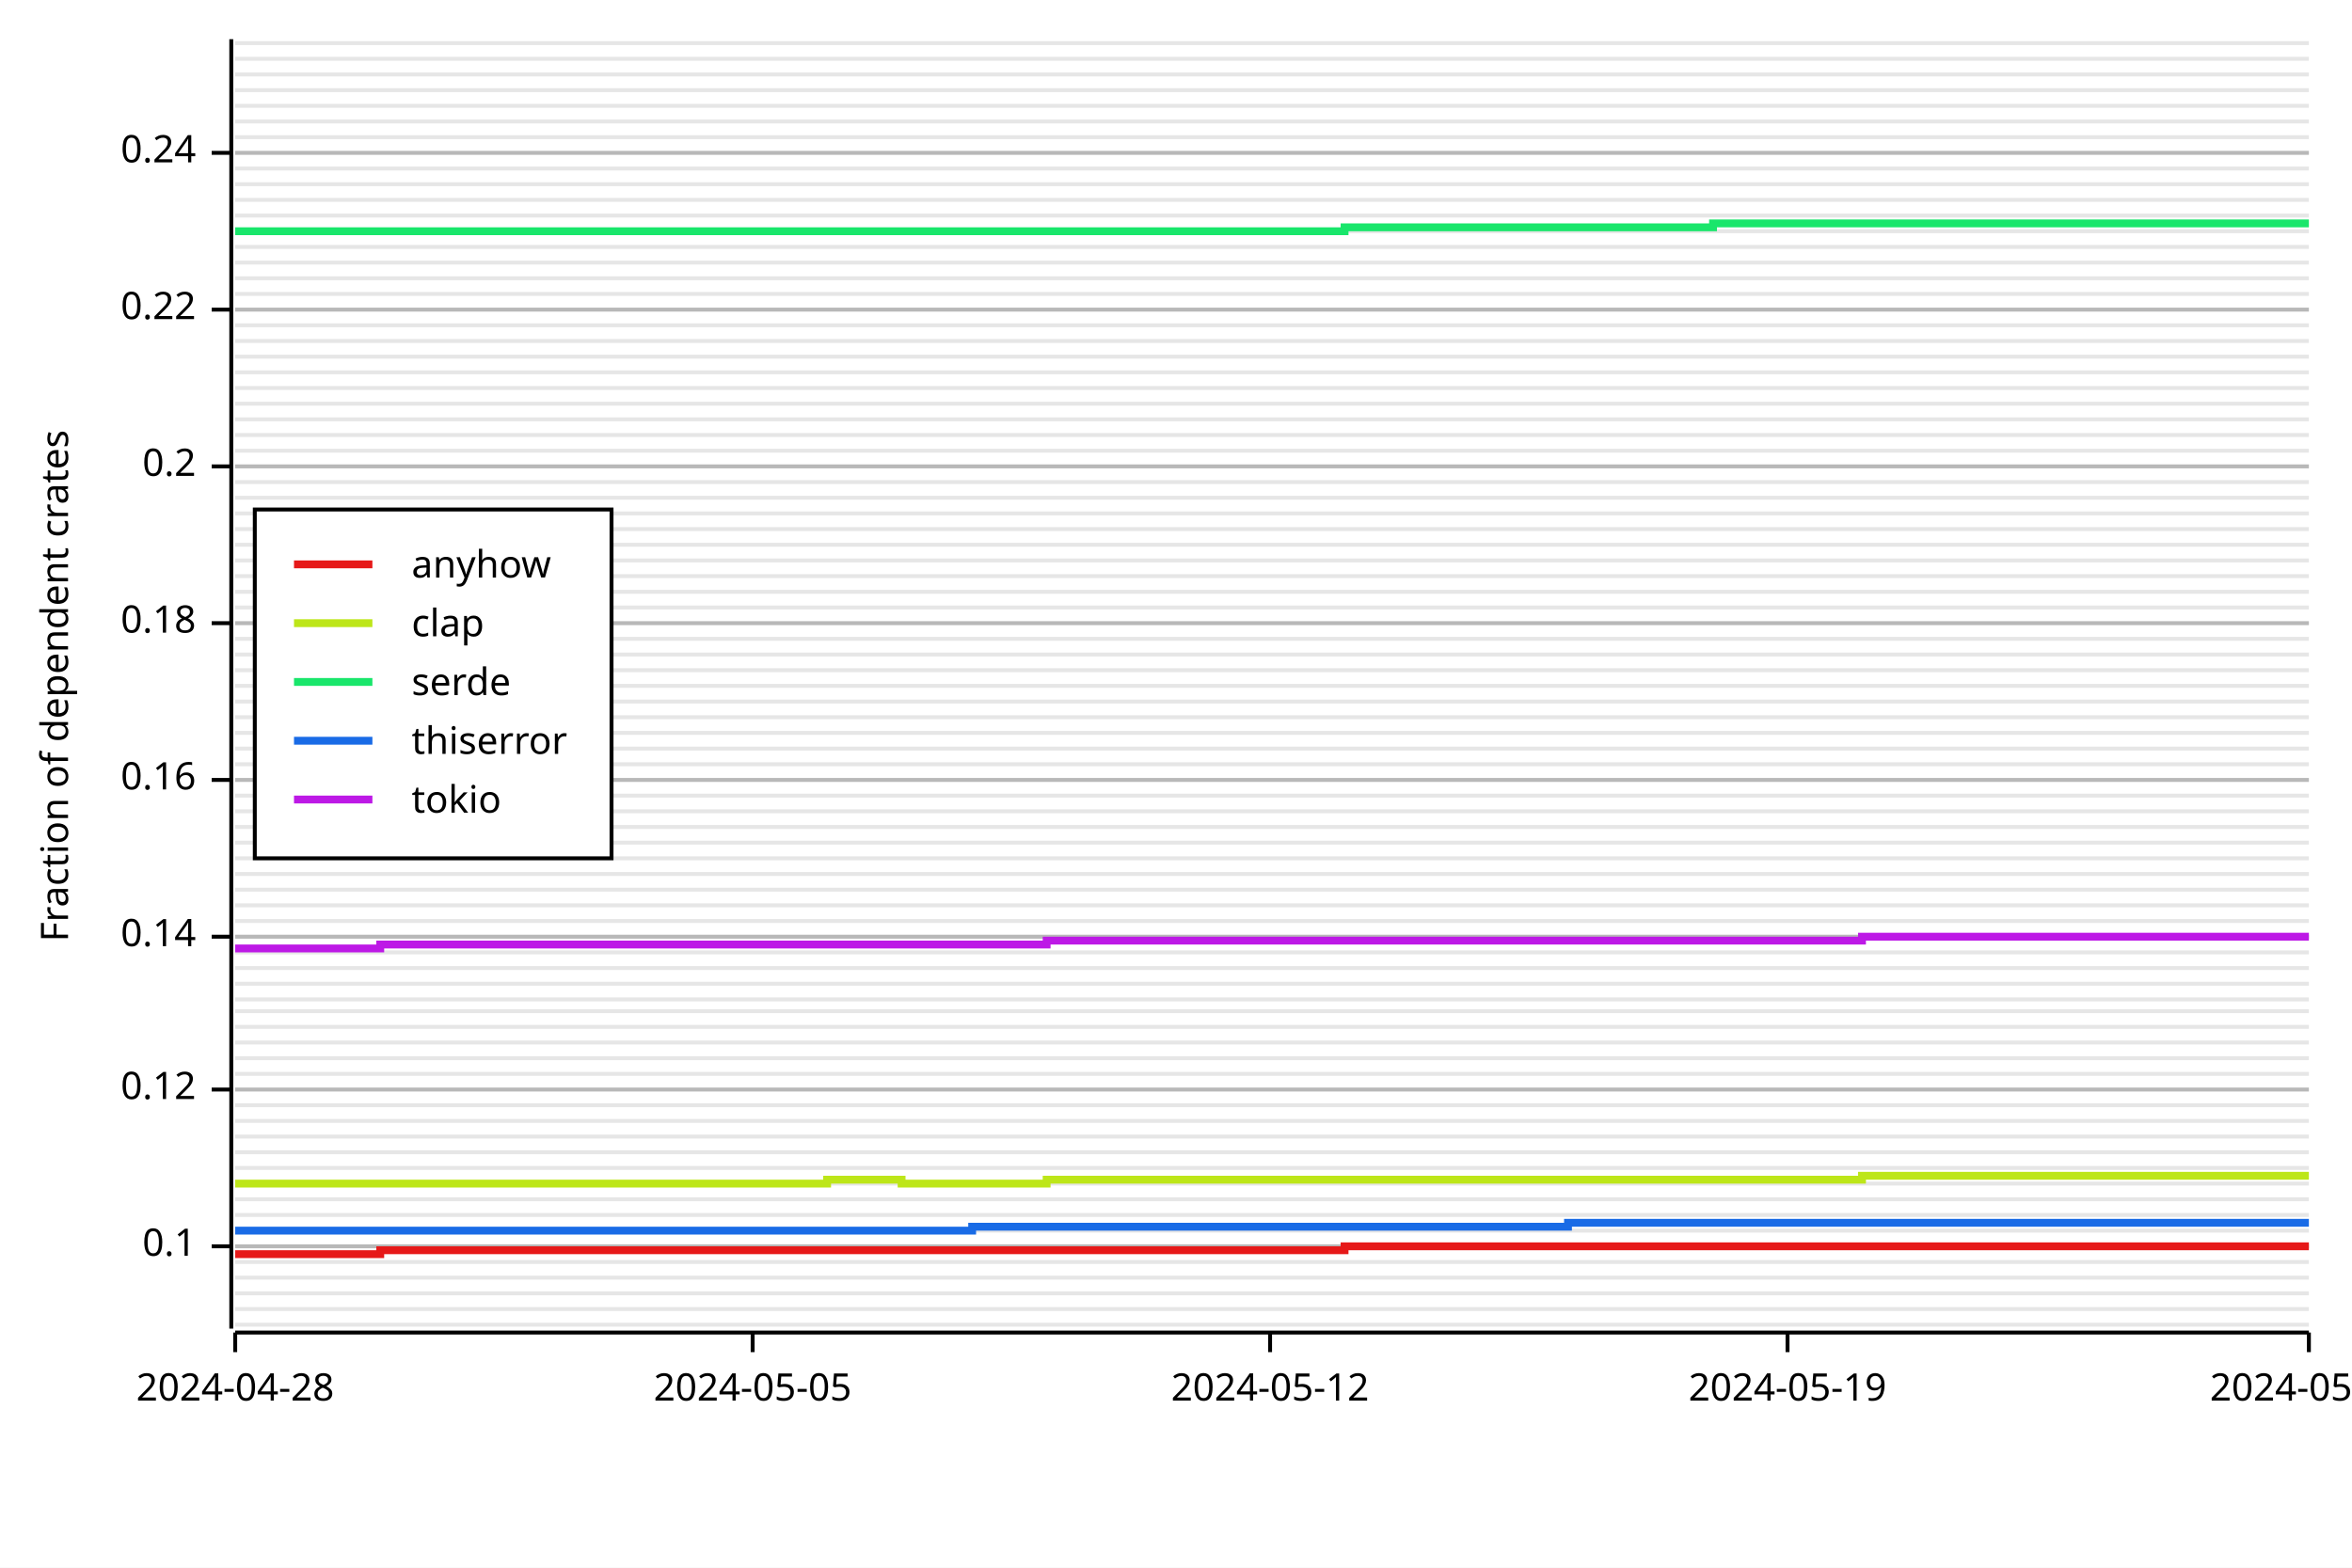
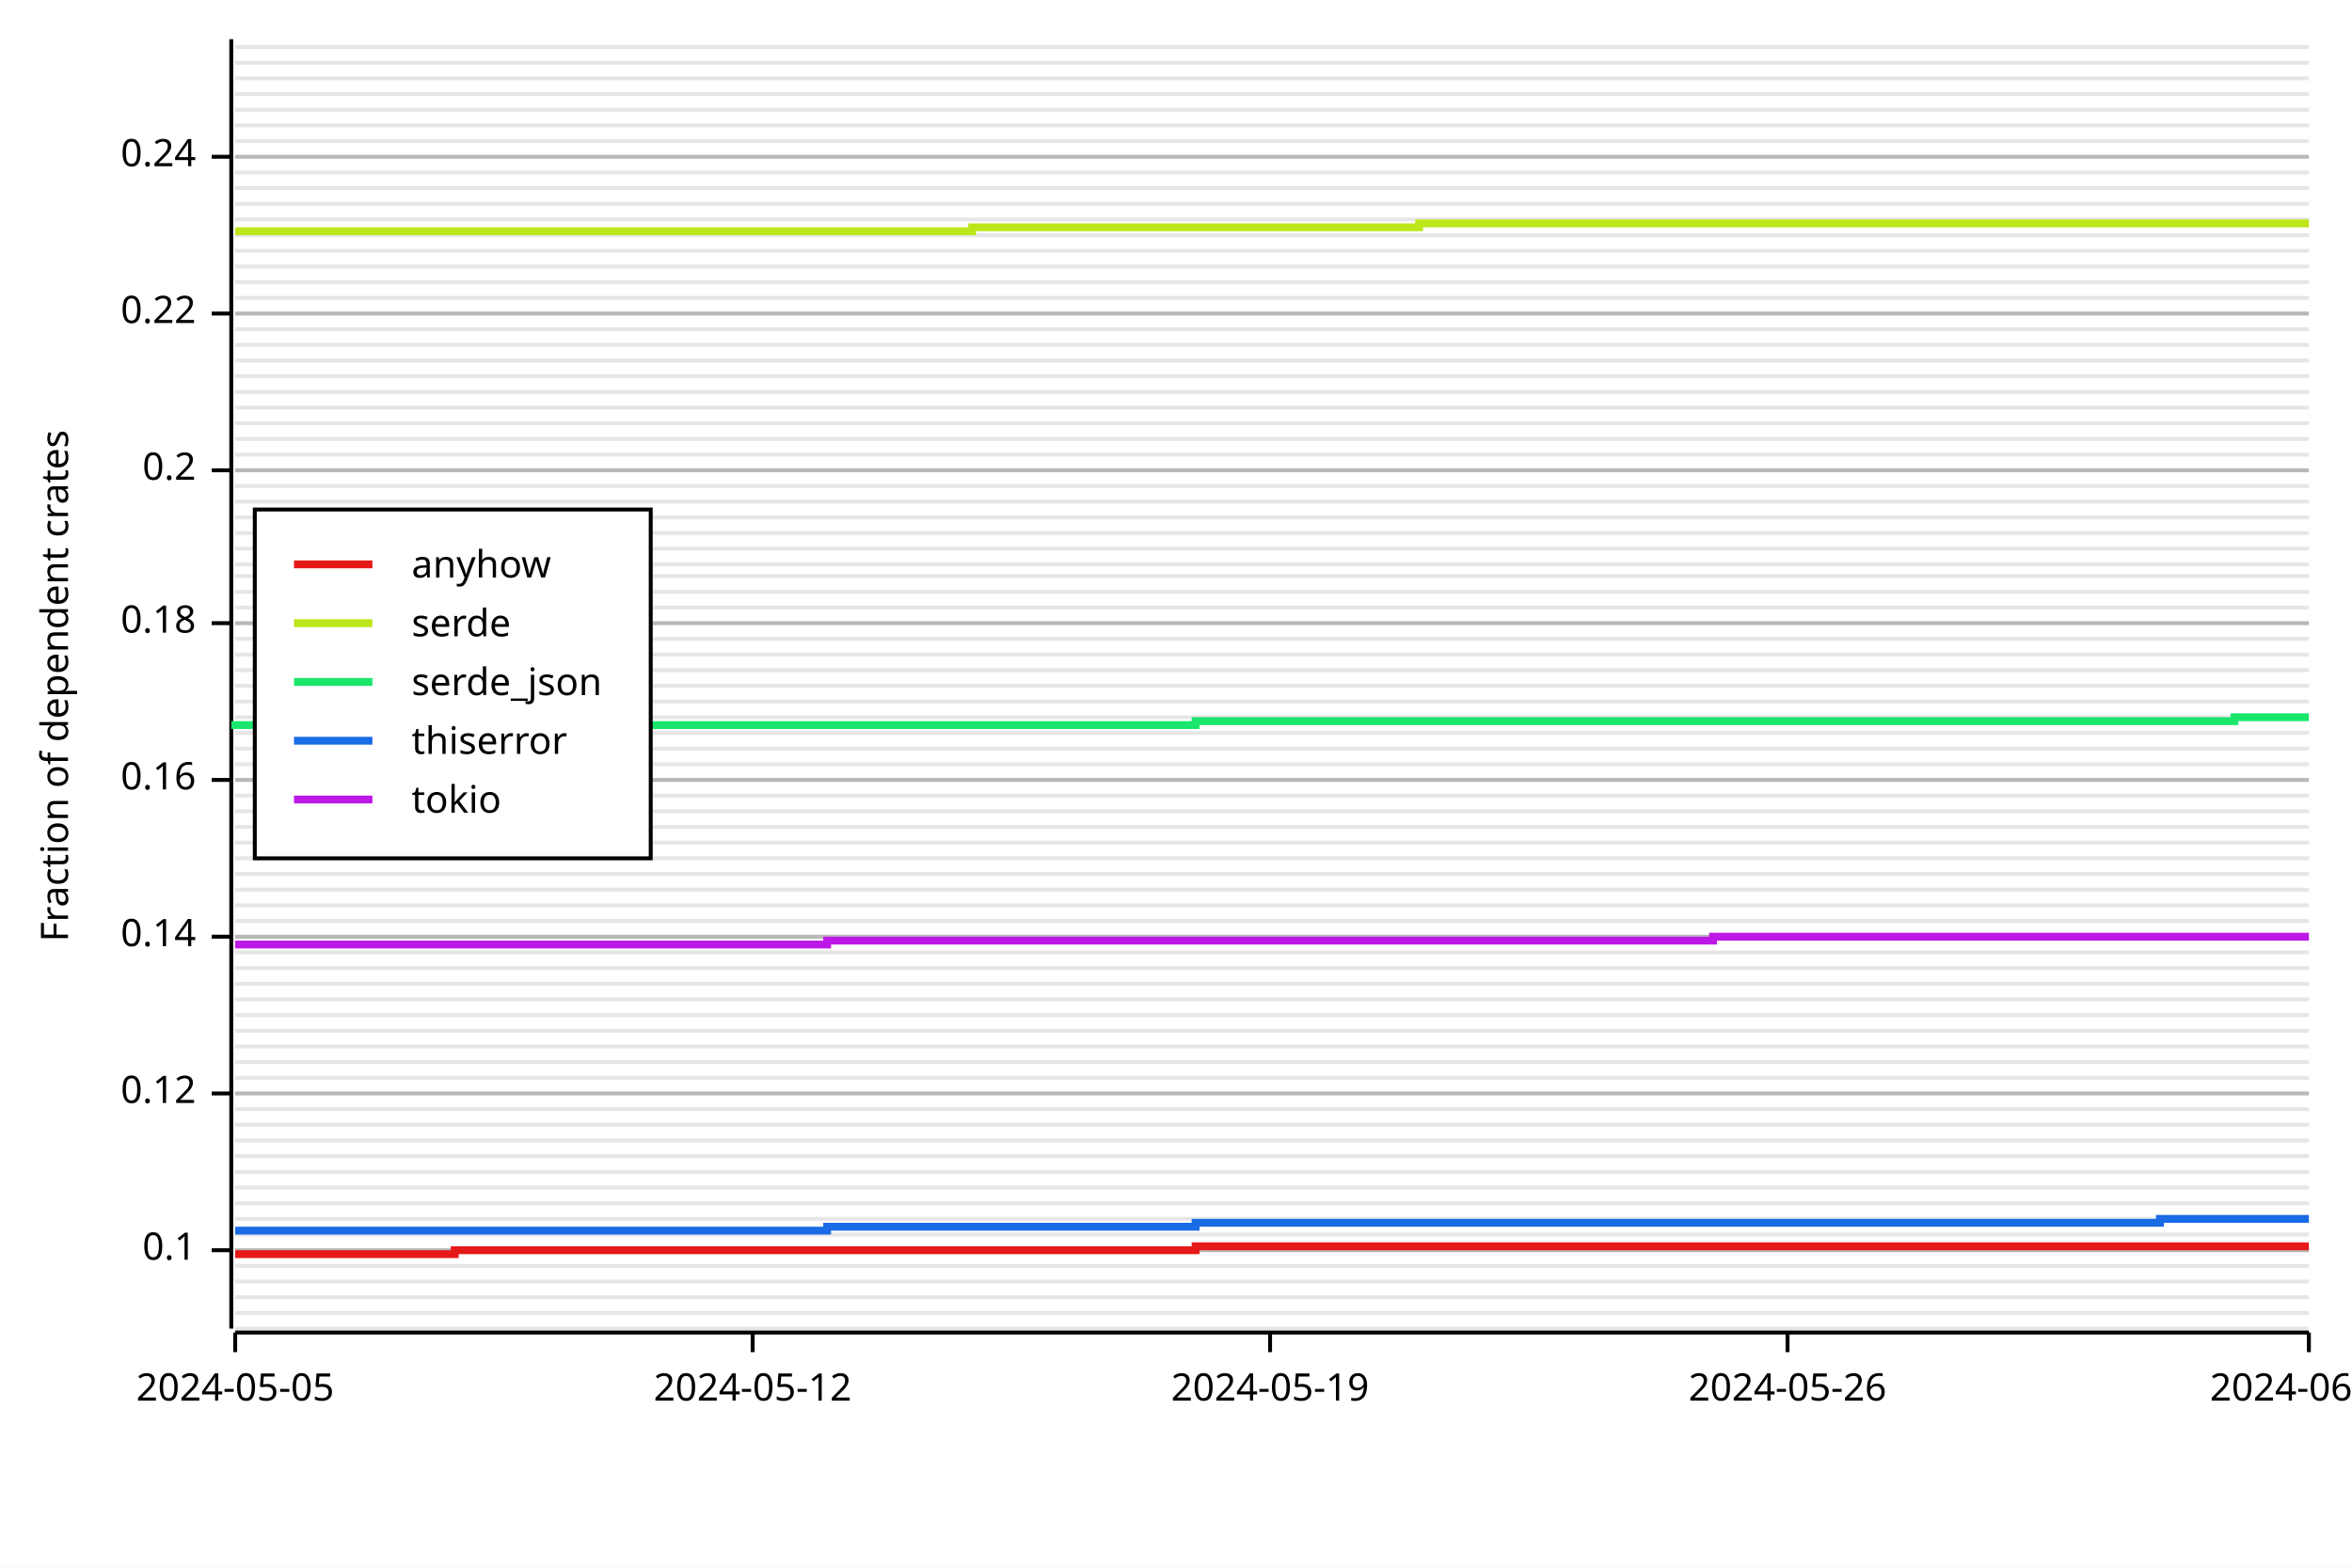
<svg xmlns="http://www.w3.org/2000/svg" width="600" height="400" viewBox="0 0 600 400">
  <rect x="0" y="0" width="600" height="400" opacity="1" fill="#FFFFFF" stroke="none" />
-   <line opacity="0.1" stroke="#000000" stroke-width="1" x1="60" y1="338" x2="589" y2="338" />
-   <line opacity="0.1" stroke="#000000" stroke-width="1" x1="60" y1="334" x2="589" y2="334" />
-   <line opacity="0.1" stroke="#000000" stroke-width="1" x1="60" y1="330" x2="589" y2="330" />
-   <line opacity="0.1" stroke="#000000" stroke-width="1" x1="60" y1="326" x2="589" y2="326" />
-   <line opacity="0.1" stroke="#000000" stroke-width="1" x1="60" y1="322" x2="589" y2="322" />
-   <line opacity="0.1" stroke="#000000" stroke-width="1" x1="60" y1="318" x2="589" y2="318" />
-   <line opacity="0.1" stroke="#000000" stroke-width="1" x1="60" y1="314" x2="589" y2="314" />
-   <line opacity="0.1" stroke="#000000" stroke-width="1" x1="60" y1="310" x2="589" y2="310" />
-   <line opacity="0.1" stroke="#000000" stroke-width="1" x1="60" y1="306" x2="589" y2="306" />
-   <line opacity="0.1" stroke="#000000" stroke-width="1" x1="60" y1="302" x2="589" y2="302" />
-   <line opacity="0.1" stroke="#000000" stroke-width="1" x1="60" y1="298" x2="589" y2="298" />
-   <line opacity="0.1" stroke="#000000" stroke-width="1" x1="60" y1="294" x2="589" y2="294" />
-   <line opacity="0.1" stroke="#000000" stroke-width="1" x1="60" y1="290" x2="589" y2="290" />
-   <line opacity="0.1" stroke="#000000" stroke-width="1" x1="60" y1="286" x2="589" y2="286" />
-   <line opacity="0.1" stroke="#000000" stroke-width="1" x1="60" y1="282" x2="589" y2="282" />
-   <line opacity="0.1" stroke="#000000" stroke-width="1" x1="60" y1="278" x2="589" y2="278" />
-   <line opacity="0.1" stroke="#000000" stroke-width="1" x1="60" y1="274" x2="589" y2="274" />
-   <line opacity="0.1" stroke="#000000" stroke-width="1" x1="60" y1="270" x2="589" y2="270" />
-   <line opacity="0.1" stroke="#000000" stroke-width="1" x1="60" y1="266" x2="589" y2="266" />
-   <line opacity="0.1" stroke="#000000" stroke-width="1" x1="60" y1="262" x2="589" y2="262" />
-   <line opacity="0.1" stroke="#000000" stroke-width="1" x1="60" y1="258" x2="589" y2="258" />
+   <line opacity="0.1" stroke="#000000" stroke-width="1" x1="60" y1="339" x2="589" y2="339" />
+   <line opacity="0.1" stroke="#000000" stroke-width="1" x1="60" y1="335" x2="589" y2="335" />
+   <line opacity="0.1" stroke="#000000" stroke-width="1" x1="60" y1="331" x2="589" y2="331" />
+   <line opacity="0.1" stroke="#000000" stroke-width="1" x1="60" y1="327" x2="589" y2="327" />
+   <line opacity="0.1" stroke="#000000" stroke-width="1" x1="60" y1="323" x2="589" y2="323" />
+   <line opacity="0.1" stroke="#000000" stroke-width="1" x1="60" y1="319" x2="589" y2="319" />
+   <line opacity="0.1" stroke="#000000" stroke-width="1" x1="60" y1="315" x2="589" y2="315" />
+   <line opacity="0.1" stroke="#000000" stroke-width="1" x1="60" y1="311" x2="589" y2="311" />
+   <line opacity="0.1" stroke="#000000" stroke-width="1" x1="60" y1="307" x2="589" y2="307" />
+   <line opacity="0.1" stroke="#000000" stroke-width="1" x1="60" y1="303" x2="589" y2="303" />
+   <line opacity="0.1" stroke="#000000" stroke-width="1" x1="60" y1="299" x2="589" y2="299" />
+   <line opacity="0.1" stroke="#000000" stroke-width="1" x1="60" y1="295" x2="589" y2="295" />
+   <line opacity="0.1" stroke="#000000" stroke-width="1" x1="60" y1="291" x2="589" y2="291" />
+   <line opacity="0.1" stroke="#000000" stroke-width="1" x1="60" y1="287" x2="589" y2="287" />
+   <line opacity="0.1" stroke="#000000" stroke-width="1" x1="60" y1="283" x2="589" y2="283" />
+   <line opacity="0.1" stroke="#000000" stroke-width="1" x1="60" y1="279" x2="589" y2="279" />
+   <line opacity="0.1" stroke="#000000" stroke-width="1" x1="60" y1="275" x2="589" y2="275" />
+   <line opacity="0.1" stroke="#000000" stroke-width="1" x1="60" y1="271" x2="589" y2="271" />
+   <line opacity="0.1" stroke="#000000" stroke-width="1" x1="60" y1="267" x2="589" y2="267" />
+   <line opacity="0.1" stroke="#000000" stroke-width="1" x1="60" y1="263" x2="589" y2="263" />
+   <line opacity="0.1" stroke="#000000" stroke-width="1" x1="60" y1="259" x2="589" y2="259" />
  <line opacity="0.1" stroke="#000000" stroke-width="1" x1="60" y1="255" x2="589" y2="255" />
  <line opacity="0.1" stroke="#000000" stroke-width="1" x1="60" y1="251" x2="589" y2="251" />
  <line opacity="0.1" stroke="#000000" stroke-width="1" x1="60" y1="247" x2="589" y2="247" />
  <line opacity="0.1" stroke="#000000" stroke-width="1" x1="60" y1="243" x2="589" y2="243" />
  <line opacity="0.1" stroke="#000000" stroke-width="1" x1="60" y1="239" x2="589" y2="239" />
  <line opacity="0.1" stroke="#000000" stroke-width="1" x1="60" y1="235" x2="589" y2="235" />
  <line opacity="0.1" stroke="#000000" stroke-width="1" x1="60" y1="231" x2="589" y2="231" />
  <line opacity="0.1" stroke="#000000" stroke-width="1" x1="60" y1="227" x2="589" y2="227" />
  <line opacity="0.1" stroke="#000000" stroke-width="1" x1="60" y1="223" x2="589" y2="223" />
  <line opacity="0.1" stroke="#000000" stroke-width="1" x1="60" y1="219" x2="589" y2="219" />
  <line opacity="0.1" stroke="#000000" stroke-width="1" x1="60" y1="215" x2="589" y2="215" />
  <line opacity="0.1" stroke="#000000" stroke-width="1" x1="60" y1="211" x2="589" y2="211" />
  <line opacity="0.1" stroke="#000000" stroke-width="1" x1="60" y1="207" x2="589" y2="207" />
  <line opacity="0.1" stroke="#000000" stroke-width="1" x1="60" y1="203" x2="589" y2="203" />
  <line opacity="0.1" stroke="#000000" stroke-width="1" x1="60" y1="199" x2="589" y2="199" />
  <line opacity="0.1" stroke="#000000" stroke-width="1" x1="60" y1="195" x2="589" y2="195" />
  <line opacity="0.1" stroke="#000000" stroke-width="1" x1="60" y1="191" x2="589" y2="191" />
  <line opacity="0.1" stroke="#000000" stroke-width="1" x1="60" y1="187" x2="589" y2="187" />
  <line opacity="0.1" stroke="#000000" stroke-width="1" x1="60" y1="183" x2="589" y2="183" />
  <line opacity="0.1" stroke="#000000" stroke-width="1" x1="60" y1="179" x2="589" y2="179" />
  <line opacity="0.1" stroke="#000000" stroke-width="1" x1="60" y1="175" x2="589" y2="175" />
  <line opacity="0.1" stroke="#000000" stroke-width="1" x1="60" y1="171" x2="589" y2="171" />
  <line opacity="0.1" stroke="#000000" stroke-width="1" x1="60" y1="167" x2="589" y2="167" />
  <line opacity="0.1" stroke="#000000" stroke-width="1" x1="60" y1="163" x2="589" y2="163" />
  <line opacity="0.1" stroke="#000000" stroke-width="1" x1="60" y1="159" x2="589" y2="159" />
  <line opacity="0.1" stroke="#000000" stroke-width="1" x1="60" y1="155" x2="589" y2="155" />
  <line opacity="0.1" stroke="#000000" stroke-width="1" x1="60" y1="151" x2="589" y2="151" />
  <line opacity="0.1" stroke="#000000" stroke-width="1" x1="60" y1="147" x2="589" y2="147" />
-   <line opacity="0.1" stroke="#000000" stroke-width="1" x1="60" y1="143" x2="589" y2="143" />
-   <line opacity="0.1" stroke="#000000" stroke-width="1" x1="60" y1="139" x2="589" y2="139" />
-   <line opacity="0.1" stroke="#000000" stroke-width="1" x1="60" y1="135" x2="589" y2="135" />
-   <line opacity="0.1" stroke="#000000" stroke-width="1" x1="60" y1="131" x2="589" y2="131" />
-   <line opacity="0.1" stroke="#000000" stroke-width="1" x1="60" y1="127" x2="589" y2="127" />
-   <line opacity="0.1" stroke="#000000" stroke-width="1" x1="60" y1="123" x2="589" y2="123" />
-   <line opacity="0.1" stroke="#000000" stroke-width="1" x1="60" y1="119" x2="589" y2="119" />
-   <line opacity="0.1" stroke="#000000" stroke-width="1" x1="60" y1="115" x2="589" y2="115" />
-   <line opacity="0.1" stroke="#000000" stroke-width="1" x1="60" y1="111" x2="589" y2="111" />
-   <line opacity="0.1" stroke="#000000" stroke-width="1" x1="60" y1="107" x2="589" y2="107" />
-   <line opacity="0.1" stroke="#000000" stroke-width="1" x1="60" y1="103" x2="589" y2="103" />
-   <line opacity="0.1" stroke="#000000" stroke-width="1" x1="60" y1="99" x2="589" y2="99" />
-   <line opacity="0.1" stroke="#000000" stroke-width="1" x1="60" y1="95" x2="589" y2="95" />
-   <line opacity="0.1" stroke="#000000" stroke-width="1" x1="60" y1="91" x2="589" y2="91" />
-   <line opacity="0.1" stroke="#000000" stroke-width="1" x1="60" y1="87" x2="589" y2="87" />
-   <line opacity="0.1" stroke="#000000" stroke-width="1" x1="60" y1="83" x2="589" y2="83" />
-   <line opacity="0.1" stroke="#000000" stroke-width="1" x1="60" y1="79" x2="589" y2="79" />
-   <line opacity="0.1" stroke="#000000" stroke-width="1" x1="60" y1="75" x2="589" y2="75" />
-   <line opacity="0.1" stroke="#000000" stroke-width="1" x1="60" y1="71" x2="589" y2="71" />
-   <line opacity="0.1" stroke="#000000" stroke-width="1" x1="60" y1="67" x2="589" y2="67" />
-   <line opacity="0.1" stroke="#000000" stroke-width="1" x1="60" y1="63" x2="589" y2="63" />
-   <line opacity="0.1" stroke="#000000" stroke-width="1" x1="60" y1="59" x2="589" y2="59" />
-   <line opacity="0.1" stroke="#000000" stroke-width="1" x1="60" y1="55" x2="589" y2="55" />
-   <line opacity="0.1" stroke="#000000" stroke-width="1" x1="60" y1="51" x2="589" y2="51" />
-   <line opacity="0.1" stroke="#000000" stroke-width="1" x1="60" y1="47" x2="589" y2="47" />
-   <line opacity="0.1" stroke="#000000" stroke-width="1" x1="60" y1="43" x2="589" y2="43" />
-   <line opacity="0.1" stroke="#000000" stroke-width="1" x1="60" y1="39" x2="589" y2="39" />
-   <line opacity="0.1" stroke="#000000" stroke-width="1" x1="60" y1="35" x2="589" y2="35" />
-   <line opacity="0.1" stroke="#000000" stroke-width="1" x1="60" y1="31" x2="589" y2="31" />
-   <line opacity="0.1" stroke="#000000" stroke-width="1" x1="60" y1="27" x2="589" y2="27" />
-   <line opacity="0.1" stroke="#000000" stroke-width="1" x1="60" y1="23" x2="589" y2="23" />
-   <line opacity="0.1" stroke="#000000" stroke-width="1" x1="60" y1="19" x2="589" y2="19" />
-   <line opacity="0.1" stroke="#000000" stroke-width="1" x1="60" y1="15" x2="589" y2="15" />
-   <line opacity="0.1" stroke="#000000" stroke-width="1" x1="60" y1="11" x2="589" y2="11" />
+   <line opacity="0.1" stroke="#000000" stroke-width="1" x1="60" y1="144" x2="589" y2="144" />
+   <line opacity="0.1" stroke="#000000" stroke-width="1" x1="60" y1="140" x2="589" y2="140" />
+   <line opacity="0.1" stroke="#000000" stroke-width="1" x1="60" y1="136" x2="589" y2="136" />
+   <line opacity="0.1" stroke="#000000" stroke-width="1" x1="60" y1="132" x2="589" y2="132" />
+   <line opacity="0.1" stroke="#000000" stroke-width="1" x1="60" y1="128" x2="589" y2="128" />
+   <line opacity="0.1" stroke="#000000" stroke-width="1" x1="60" y1="124" x2="589" y2="124" />
+   <line opacity="0.1" stroke="#000000" stroke-width="1" x1="60" y1="120" x2="589" y2="120" />
+   <line opacity="0.1" stroke="#000000" stroke-width="1" x1="60" y1="116" x2="589" y2="116" />
+   <line opacity="0.1" stroke="#000000" stroke-width="1" x1="60" y1="112" x2="589" y2="112" />
+   <line opacity="0.1" stroke="#000000" stroke-width="1" x1="60" y1="108" x2="589" y2="108" />
+   <line opacity="0.1" stroke="#000000" stroke-width="1" x1="60" y1="104" x2="589" y2="104" />
+   <line opacity="0.1" stroke="#000000" stroke-width="1" x1="60" y1="100" x2="589" y2="100" />
+   <line opacity="0.1" stroke="#000000" stroke-width="1" x1="60" y1="96" x2="589" y2="96" />
+   <line opacity="0.1" stroke="#000000" stroke-width="1" x1="60" y1="92" x2="589" y2="92" />
+   <line opacity="0.1" stroke="#000000" stroke-width="1" x1="60" y1="88" x2="589" y2="88" />
+   <line opacity="0.1" stroke="#000000" stroke-width="1" x1="60" y1="84" x2="589" y2="84" />
+   <line opacity="0.1" stroke="#000000" stroke-width="1" x1="60" y1="80" x2="589" y2="80" />
+   <line opacity="0.1" stroke="#000000" stroke-width="1" x1="60" y1="76" x2="589" y2="76" />
+   <line opacity="0.1" stroke="#000000" stroke-width="1" x1="60" y1="72" x2="589" y2="72" />
+   <line opacity="0.1" stroke="#000000" stroke-width="1" x1="60" y1="68" x2="589" y2="68" />
+   <line opacity="0.1" stroke="#000000" stroke-width="1" x1="60" y1="64" x2="589" y2="64" />
+   <line opacity="0.1" stroke="#000000" stroke-width="1" x1="60" y1="60" x2="589" y2="60" />
+   <line opacity="0.1" stroke="#000000" stroke-width="1" x1="60" y1="56" x2="589" y2="56" />
+   <line opacity="0.1" stroke="#000000" stroke-width="1" x1="60" y1="52" x2="589" y2="52" />
+   <line opacity="0.1" stroke="#000000" stroke-width="1" x1="60" y1="48" x2="589" y2="48" />
+   <line opacity="0.1" stroke="#000000" stroke-width="1" x1="60" y1="44" x2="589" y2="44" />
+   <line opacity="0.1" stroke="#000000" stroke-width="1" x1="60" y1="40" x2="589" y2="40" />
+   <line opacity="0.1" stroke="#000000" stroke-width="1" x1="60" y1="36" x2="589" y2="36" />
+   <line opacity="0.1" stroke="#000000" stroke-width="1" x1="60" y1="32" x2="589" y2="32" />
+   <line opacity="0.1" stroke="#000000" stroke-width="1" x1="60" y1="28" x2="589" y2="28" />
+   <line opacity="0.1" stroke="#000000" stroke-width="1" x1="60" y1="24" x2="589" y2="24" />
+   <line opacity="0.1" stroke="#000000" stroke-width="1" x1="60" y1="20" x2="589" y2="20" />
+   <line opacity="0.1" stroke="#000000" stroke-width="1" x1="60" y1="16" x2="589" y2="16" />
+   <line opacity="0.1" stroke="#000000" stroke-width="1" x1="60" y1="12" x2="589" y2="12" />
  <text x="10" y="175" dy="0.76em" text-anchor="middle" font-family="sans-serif" font-size="9.677" opacity="1" fill="#000000" transform="rotate(270, 10, 175)">
Fraction of dependent crates
</text>
-   <line opacity="0.2" stroke="#000000" stroke-width="1" x1="60" y1="318" x2="589" y2="318" />
-   <line opacity="0.2" stroke="#000000" stroke-width="1" x1="60" y1="278" x2="589" y2="278" />
+   <line opacity="0.2" stroke="#000000" stroke-width="1" x1="60" y1="319" x2="589" y2="319" />
+   <line opacity="0.2" stroke="#000000" stroke-width="1" x1="60" y1="279" x2="589" y2="279" />
  <line opacity="0.2" stroke="#000000" stroke-width="1" x1="60" y1="239" x2="589" y2="239" />
  <line opacity="0.2" stroke="#000000" stroke-width="1" x1="60" y1="199" x2="589" y2="199" />
  <line opacity="0.2" stroke="#000000" stroke-width="1" x1="60" y1="159" x2="589" y2="159" />
-   <line opacity="0.2" stroke="#000000" stroke-width="1" x1="60" y1="119" x2="589" y2="119" />
-   <line opacity="0.2" stroke="#000000" stroke-width="1" x1="60" y1="79" x2="589" y2="79" />
-   <line opacity="0.2" stroke="#000000" stroke-width="1" x1="60" y1="39" x2="589" y2="39" />
+   <line opacity="0.2" stroke="#000000" stroke-width="1" x1="60" y1="120" x2="589" y2="120" />
+   <line opacity="0.2" stroke="#000000" stroke-width="1" x1="60" y1="80" x2="589" y2="80" />
+   <line opacity="0.2" stroke="#000000" stroke-width="1" x1="60" y1="40" x2="589" y2="40" />
  <polyline fill="none" opacity="1" stroke="#000000" stroke-width="1" points="59,10 59,339 " />
-   <text x="50" y="318" dy="0.5ex" text-anchor="end" font-family="sans-serif" font-size="9.677" opacity="1" fill="#000000">
+   <text x="50" y="319" dy="0.5ex" text-anchor="end" font-family="sans-serif" font-size="9.677" opacity="1" fill="#000000">
0.1
</text>
-   <polyline fill="none" opacity="1" stroke="#000000" stroke-width="1" points="54,318 59,318 " />
-   <text x="50" y="278" dy="0.5ex" text-anchor="end" font-family="sans-serif" font-size="9.677" opacity="1" fill="#000000">
+   <polyline fill="none" opacity="1" stroke="#000000" stroke-width="1" points="54,319 59,319 " />
+   <text x="50" y="279" dy="0.5ex" text-anchor="end" font-family="sans-serif" font-size="9.677" opacity="1" fill="#000000">
0.12
</text>
-   <polyline fill="none" opacity="1" stroke="#000000" stroke-width="1" points="54,278 59,278 " />
+   <polyline fill="none" opacity="1" stroke="#000000" stroke-width="1" points="54,279 59,279 " />
  <text x="50" y="239" dy="0.5ex" text-anchor="end" font-family="sans-serif" font-size="9.677" opacity="1" fill="#000000">
0.14
</text>
  <polyline fill="none" opacity="1" stroke="#000000" stroke-width="1" points="54,239 59,239 " />
  <text x="50" y="199" dy="0.5ex" text-anchor="end" font-family="sans-serif" font-size="9.677" opacity="1" fill="#000000">
0.16
</text>
  <polyline fill="none" opacity="1" stroke="#000000" stroke-width="1" points="54,199 59,199 " />
  <text x="50" y="159" dy="0.5ex" text-anchor="end" font-family="sans-serif" font-size="9.677" opacity="1" fill="#000000">
0.18
</text>
  <polyline fill="none" opacity="1" stroke="#000000" stroke-width="1" points="54,159 59,159 " />
-   <text x="50" y="119" dy="0.5ex" text-anchor="end" font-family="sans-serif" font-size="9.677" opacity="1" fill="#000000">
+   <text x="50" y="120" dy="0.5ex" text-anchor="end" font-family="sans-serif" font-size="9.677" opacity="1" fill="#000000">
0.2
</text>
-   <polyline fill="none" opacity="1" stroke="#000000" stroke-width="1" points="54,119 59,119 " />
-   <text x="50" y="79" dy="0.5ex" text-anchor="end" font-family="sans-serif" font-size="9.677" opacity="1" fill="#000000">
+   <polyline fill="none" opacity="1" stroke="#000000" stroke-width="1" points="54,120 59,120 " />
+   <text x="50" y="80" dy="0.5ex" text-anchor="end" font-family="sans-serif" font-size="9.677" opacity="1" fill="#000000">
0.22
</text>
-   <polyline fill="none" opacity="1" stroke="#000000" stroke-width="1" points="54,79 59,79 " />
-   <text x="50" y="39" dy="0.5ex" text-anchor="end" font-family="sans-serif" font-size="9.677" opacity="1" fill="#000000">
+   <polyline fill="none" opacity="1" stroke="#000000" stroke-width="1" points="54,80 59,80 " />
+   <text x="50" y="40" dy="0.5ex" text-anchor="end" font-family="sans-serif" font-size="9.677" opacity="1" fill="#000000">
0.24
</text>
-   <polyline fill="none" opacity="1" stroke="#000000" stroke-width="1" points="54,39 59,39 " />
+   <polyline fill="none" opacity="1" stroke="#000000" stroke-width="1" points="54,40 59,40 " />
  <polyline fill="none" opacity="1" stroke="#000000" stroke-width="1" points="60,340 589,340 " />
  <text x="60" y="350" dy="0.76em" text-anchor="middle" font-family="sans-serif" font-size="9.677" opacity="1" fill="#000000">
- 2024-04-28
+ 2024-05-05
</text>
  <polyline fill="none" opacity="1" stroke="#000000" stroke-width="1" points="60,340 60,345 " />
  <text x="192" y="350" dy="0.76em" text-anchor="middle" font-family="sans-serif" font-size="9.677" opacity="1" fill="#000000">
- 2024-05-05
+ 2024-05-12
</text>
  <polyline fill="none" opacity="1" stroke="#000000" stroke-width="1" points="192,340 192,345 " />
  <text x="324" y="350" dy="0.76em" text-anchor="middle" font-family="sans-serif" font-size="9.677" opacity="1" fill="#000000">
- 2024-05-12
+ 2024-05-19
</text>
  <polyline fill="none" opacity="1" stroke="#000000" stroke-width="1" points="324,340 324,345 " />
  <text x="456" y="350" dy="0.76em" text-anchor="middle" font-family="sans-serif" font-size="9.677" opacity="1" fill="#000000">
- 2024-05-19
+ 2024-05-26
</text>
  <polyline fill="none" opacity="1" stroke="#000000" stroke-width="1" points="456,340 456,345 " />
  <text x="589" y="350" dy="0.76em" text-anchor="middle" font-family="sans-serif" font-size="9.677" opacity="1" fill="#000000">
- 2024-05-26
+ 2024-06-02
</text>
  <polyline fill="none" opacity="1" stroke="#000000" stroke-width="1" points="589,340 589,345 " />
-   <polyline fill="none" opacity="1" stroke="#E61919" stroke-width="2" points="60,320 60,320 78,320 78,320 97,320 97,319 116,319 116,319 135,319 135,319 154,319 154,319 173,319 173,319 192,319 192,319 211,319 211,319 230,319 230,319 248,319 248,319 267,319 267,319 286,319 286,319 305,319 305,319 324,319 324,319 343,319 343,318 362,318 362,318 381,318 381,318 400,318 400,318 418,318 418,318 437,318 437,318 456,318 456,318 475,318 475,318 494,318 494,318 513,318 513,318 532,318 532,318 551,318 551,318 570,318 570,318 589,318 " />
-   <polyline fill="none" opacity="1" stroke="#BDE619" stroke-width="2" points="60,302 60,302 78,302 78,302 97,302 97,302 116,302 116,302 135,302 135,302 154,302 154,302 173,302 173,302 192,302 192,302 211,302 211,301 230,301 230,302 248,302 248,302 267,302 267,301 286,301 286,301 305,301 305,301 324,301 324,301 343,301 343,301 362,301 362,301 381,301 381,301 400,301 400,301 418,301 418,301 437,301 437,301 456,301 456,301 475,301 475,300 494,300 494,300 513,300 513,300 532,300 532,300 551,300 551,300 570,300 570,300 589,300 " />
-   <polyline fill="none" opacity="1" stroke="#19E66B" stroke-width="2" points="60,59 60,59 78,59 78,59 97,59 97,59 116,59 116,59 135,59 135,59 154,59 154,59 173,59 173,59 192,59 192,59 211,59 211,59 230,59 230,59 248,59 248,59 267,59 267,59 286,59 286,59 305,59 305,59 324,59 324,59 343,59 343,58 362,58 362,58 381,58 381,58 400,58 400,58 418,58 418,58 437,58 437,57 456,57 456,57 475,57 475,57 494,57 494,57 513,57 513,57 532,57 532,57 551,57 551,57 570,57 570,57 589,57 " />
-   <polyline fill="none" opacity="1" stroke="#196BE6" stroke-width="2" points="60,314 60,314 78,314 78,314 97,314 97,314 116,314 116,314 135,314 135,314 154,314 154,314 173,314 173,314 192,314 192,314 211,314 211,314 230,314 230,314 248,314 248,313 267,313 267,313 286,313 286,313 305,313 305,313 324,313 324,313 343,313 343,313 362,313 362,313 381,313 381,313 400,313 400,312 418,312 418,312 437,312 437,312 456,312 456,312 475,312 475,312 494,312 494,312 513,312 513,312 532,312 532,312 551,312 551,312 570,312 570,312 589,312 " />
-   <polyline fill="none" opacity="1" stroke="#BD19E6" stroke-width="2" points="60,242 60,242 78,242 78,242 97,242 97,241 116,241 116,241 135,241 135,241 154,241 154,241 173,241 173,241 192,241 192,241 211,241 211,241 230,241 230,241 248,241 248,241 267,241 267,240 286,240 286,240 305,240 305,240 324,240 324,240 343,240 343,240 362,240 362,240 381,240 381,240 400,240 400,240 418,240 418,240 437,240 437,240 456,240 456,240 475,240 475,239 494,239 494,239 513,239 513,239 532,239 532,239 551,239 551,239 570,239 570,239 589,239 " />
-   <rect x="65" y="130" width="91" height="89" opacity="1" fill="#FFFFFF" stroke="none" />
-   <rect x="65" y="130" width="91" height="89" opacity="1" fill="none" stroke="#000000" />
+   <polyline fill="none" opacity="1" stroke="#E61919" stroke-width="2" points="60,320 60,320 78,320 78,320 97,320 97,320 116,320 116,319 135,319 135,319 154,319 154,319 173,319 173,319 192,319 192,319 211,319 211,319 230,319 230,319 248,319 248,319 267,319 267,319 286,319 286,319 305,319 305,318 324,318 324,318 343,318 343,318 362,318 362,318 381,318 381,318 400,318 400,318 418,318 418,318 437,318 437,318 456,318 456,318 475,318 475,318 494,318 494,318 513,318 513,318 532,318 532,318 551,318 551,318 570,318 570,318 589,318 " />
+   <polyline fill="none" opacity="1" stroke="#BDE619" stroke-width="2" points="60,59 60,59 78,59 78,59 97,59 97,59 116,59 116,59 135,59 135,59 154,59 154,59 173,59 173,59 192,59 192,59 211,59 211,59 230,59 230,59 248,59 248,58 267,58 267,58 286,58 286,58 305,58 305,58 324,58 324,58 343,58 343,58 362,58 362,57 381,57 381,57 400,57 400,57 418,57 418,57 437,57 437,57 456,57 456,57 475,57 475,57 494,57 494,57 513,57 513,57 532,57 532,57 551,57 551,57 570,57 570,57 589,57 " />
+   <polyline fill="none" opacity="1" stroke="#19E66B" stroke-width="2" points="60,186 60,185 78,185 78,185 97,185 97,185 116,185 116,185 135,185 135,185 154,185 154,185 173,185 173,185 192,185 192,185 211,185 211,185 230,185 230,185 248,185 248,185 267,185 267,185 286,185 286,185 305,185 305,184 324,184 324,184 343,184 343,184 362,184 362,184 381,184 381,184 400,184 400,184 418,184 418,184 437,184 437,184 456,184 456,184 475,184 475,184 494,184 494,184 513,184 513,184 532,184 532,184 551,184 551,184 570,184 570,183 589,183 " />
+   <polyline fill="none" opacity="1" stroke="#196BE6" stroke-width="2" points="60,314 60,314 78,314 78,314 97,314 97,314 116,314 116,314 135,314 135,314 154,314 154,314 173,314 173,314 192,314 192,314 211,314 211,313 230,313 230,313 248,313 248,313 267,313 267,313 286,313 286,313 305,313 305,312 324,312 324,312 343,312 343,312 362,312 362,312 381,312 381,312 400,312 400,312 418,312 418,312 437,312 437,312 456,312 456,312 475,312 475,312 494,312 494,312 513,312 513,312 532,312 532,312 551,312 551,311 570,311 570,311 589,311 " />
+   <polyline fill="none" opacity="1" stroke="#BD19E6" stroke-width="2" points="60,241 60,241 78,241 78,241 97,241 97,241 116,241 116,241 135,241 135,241 154,241 154,241 173,241 173,241 192,241 192,241 211,241 211,240 230,240 230,240 248,240 248,240 267,240 267,240 286,240 286,240 305,240 305,240 324,240 324,240 343,240 343,240 362,240 362,240 381,240 381,240 400,240 400,240 418,240 418,240 437,240 437,239 456,239 456,239 475,239 475,239 494,239 494,239 513,239 513,239 532,239 532,239 551,239 551,239 570,239 570,239 589,239 " />
+   <rect x="65" y="130" width="101" height="89" opacity="1" fill="#FFFFFF" stroke="none" />
+   <rect x="65" y="130" width="101" height="89" opacity="1" fill="none" stroke="#000000" />
  <text x="105" y="140" dy="0.76em" text-anchor="start" font-family="sans-serif" font-size="9.677" opacity="1" fill="#000000">
anyhow
</text>
  <text x="105" y="155" dy="0.76em" text-anchor="start" font-family="sans-serif" font-size="9.677" opacity="1" fill="#000000">
- clap
+ serde
</text>
  <text x="105" y="170" dy="0.76em" text-anchor="start" font-family="sans-serif" font-size="9.677" opacity="1" fill="#000000">
- serde
+ serde_json
</text>
  <text x="105" y="185" dy="0.76em" text-anchor="start" font-family="sans-serif" font-size="9.677" opacity="1" fill="#000000">
thiserror
</text>
  <text x="105" y="200" dy="0.76em" text-anchor="start" font-family="sans-serif" font-size="9.677" opacity="1" fill="#000000">
tokio
</text>
  <polyline fill="none" opacity="1" stroke="#E61919" stroke-width="2" points="75,144 95,144 " />
  <polyline fill="none" opacity="1" stroke="#BDE619" stroke-width="2" points="75,159 95,159 " />
  <polyline fill="none" opacity="1" stroke="#19E66B" stroke-width="2" points="75,174 95,174 " />
  <polyline fill="none" opacity="1" stroke="#196BE6" stroke-width="2" points="75,189 95,189 " />
  <polyline fill="none" opacity="1" stroke="#BD19E6" stroke-width="2" points="75,204 95,204 " />
</svg>
